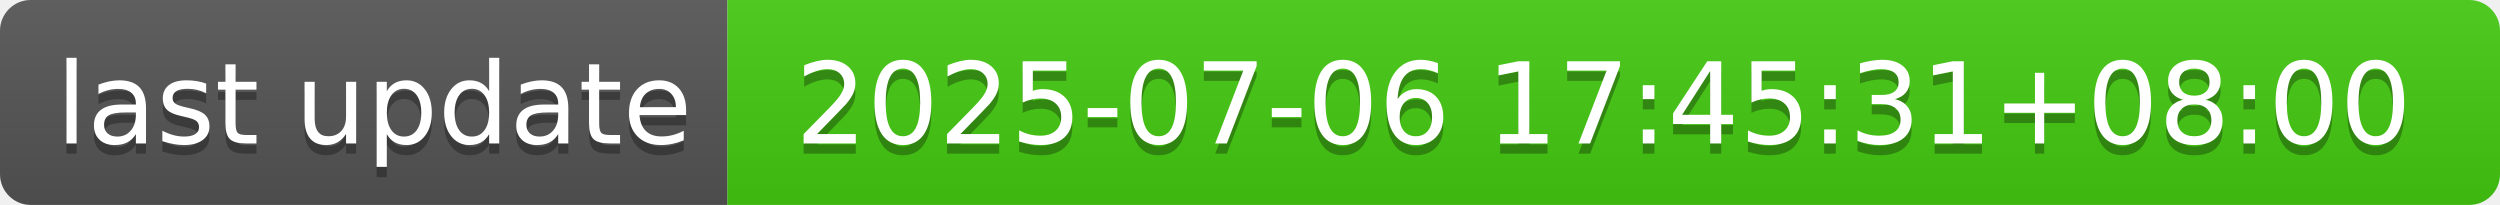
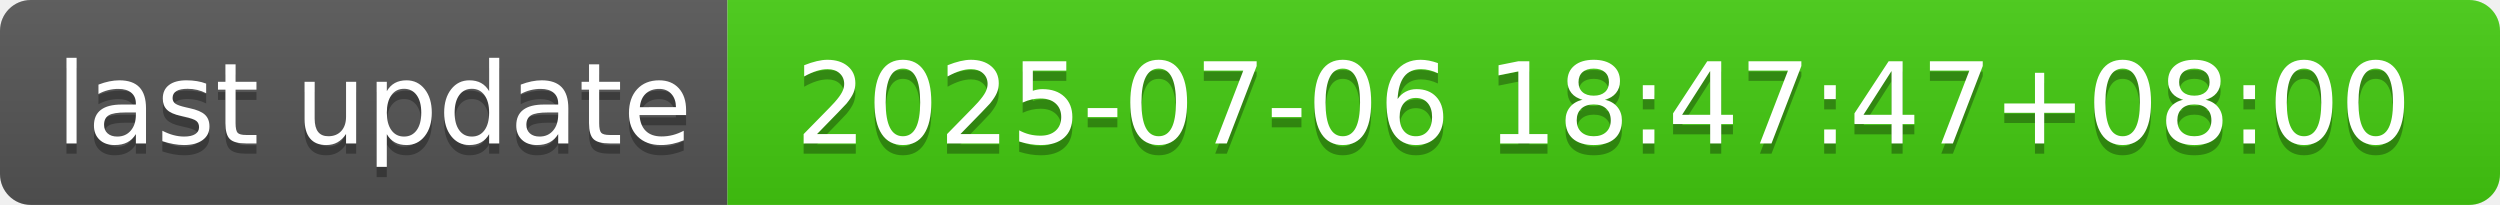
- <svg xmlns="http://www.w3.org/2000/svg" width="244" height="20" role="img" aria-label="last update: 2025-07-06 17:45:31+08:00">
+ <svg xmlns="http://www.w3.org/2000/svg" width="244" height="20" role="img" aria-label="last update: 2025-07-06 18:47:47+08:00">
  <linearGradient id="s" x2="0" y2="100%">
    <stop offset="0" stop-color="#bbb" stop-opacity=".1" />
    <stop offset="1" stop-opacity=".1" />
  </linearGradient>
  <clipPath id="r">
    <rect width="244" height="20" rx="3" fill="#fff" />
  </clipPath>
  <g clip-path="url(#r)">
    <rect width="71" height="20" fill="#555" />
    <rect x="71" width="173" height="20" fill="#4c1" />
    <rect width="244" height="20" fill="url(#s)" />
  </g>
  <g fill="#fff" text-anchor="middle" font-family="Verdana,Geneva,DejaVu Sans,sans-serif" text-rendering="geometricPrecision" font-size="110">
    <text aria-hidden="true" x="365" y="150" fill="#010101" fill-opacity=".3" transform="scale(.1)" textLength="610">last update</text>
    <text x="365" y="140" transform="scale(.1)" fill="#fff" textLength="610">last update</text>
-     <text aria-hidden="true" x="1565" y="150" fill="#010101" fill-opacity=".3" transform="scale(.1)" textLength="1630">2025-07-06 17:45:31+08:00</text>
-     <text x="1565" y="140" transform="scale(.1)" fill="#fff" textLength="1630">2025-07-06 17:45:31+08:00</text>
+     <text aria-hidden="true" x="1565" y="150" fill="#010101" fill-opacity=".3" transform="scale(.1)" textLength="1630">2025-07-06 18:47:47+08:00</text>
+     <text x="1565" y="140" transform="scale(.1)" fill="#fff" textLength="1630">2025-07-06 18:47:47+08:00</text>
  </g>
</svg>
